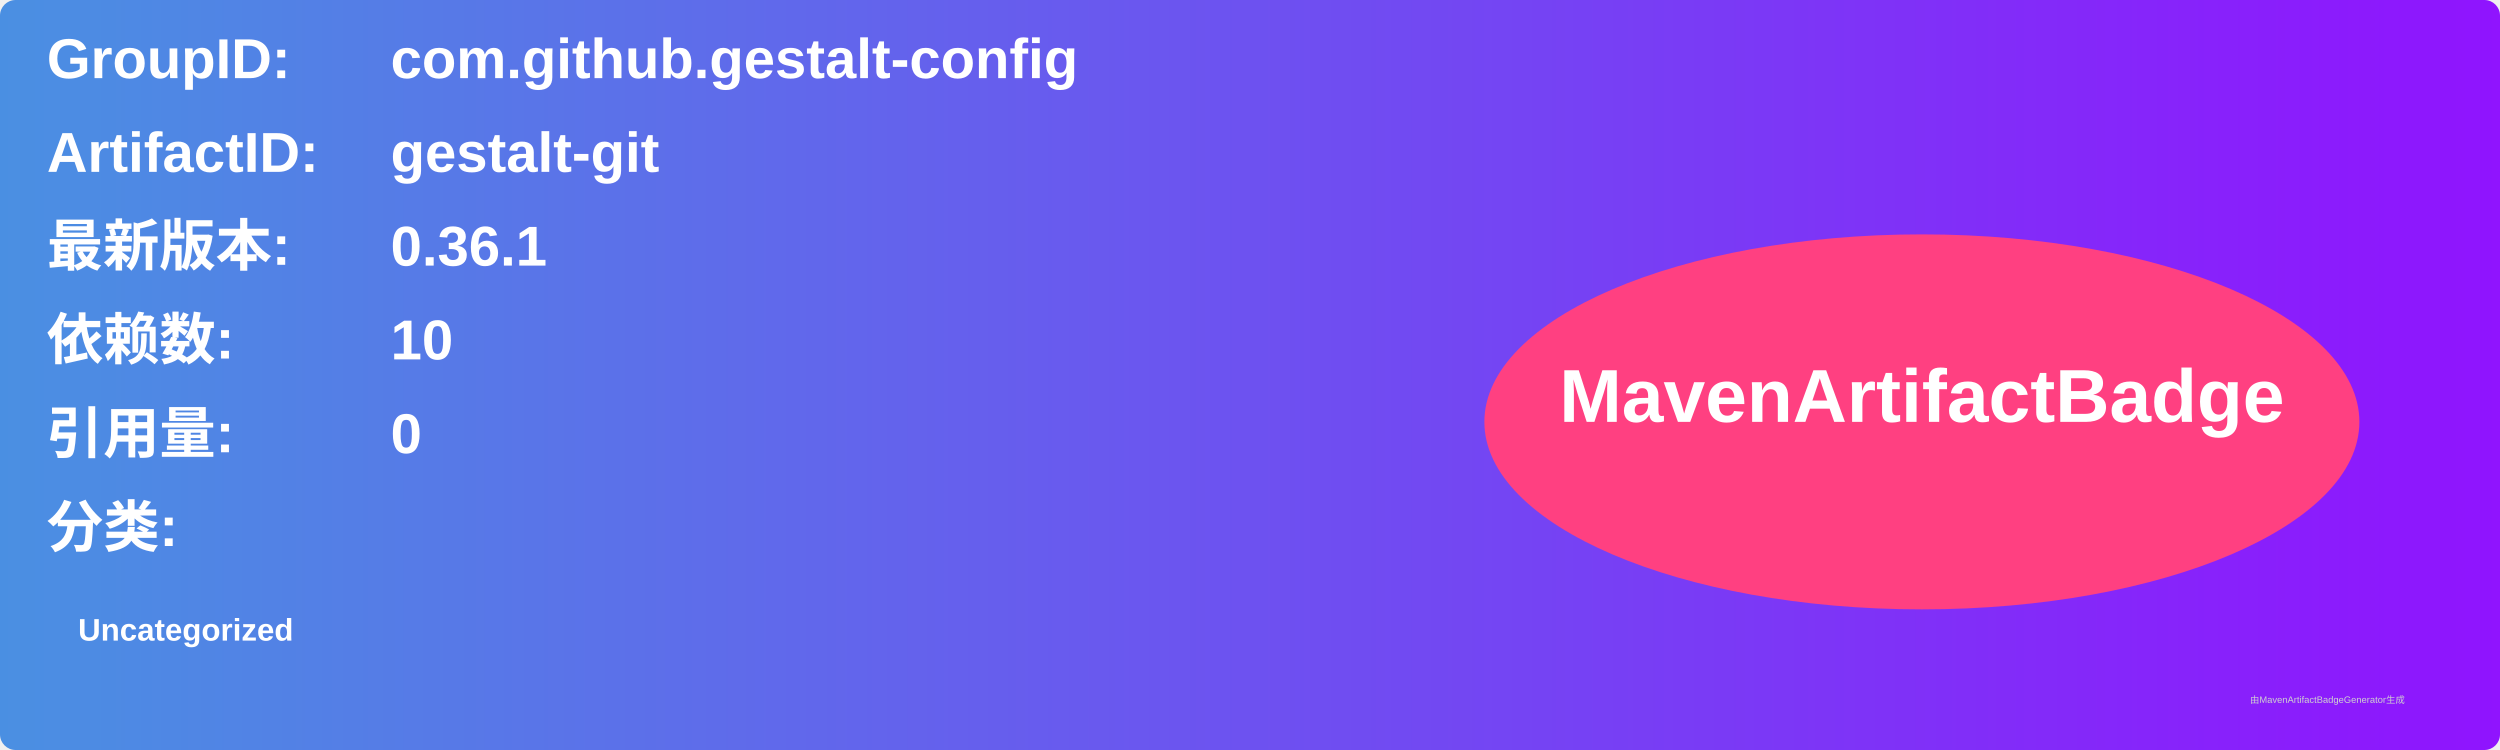
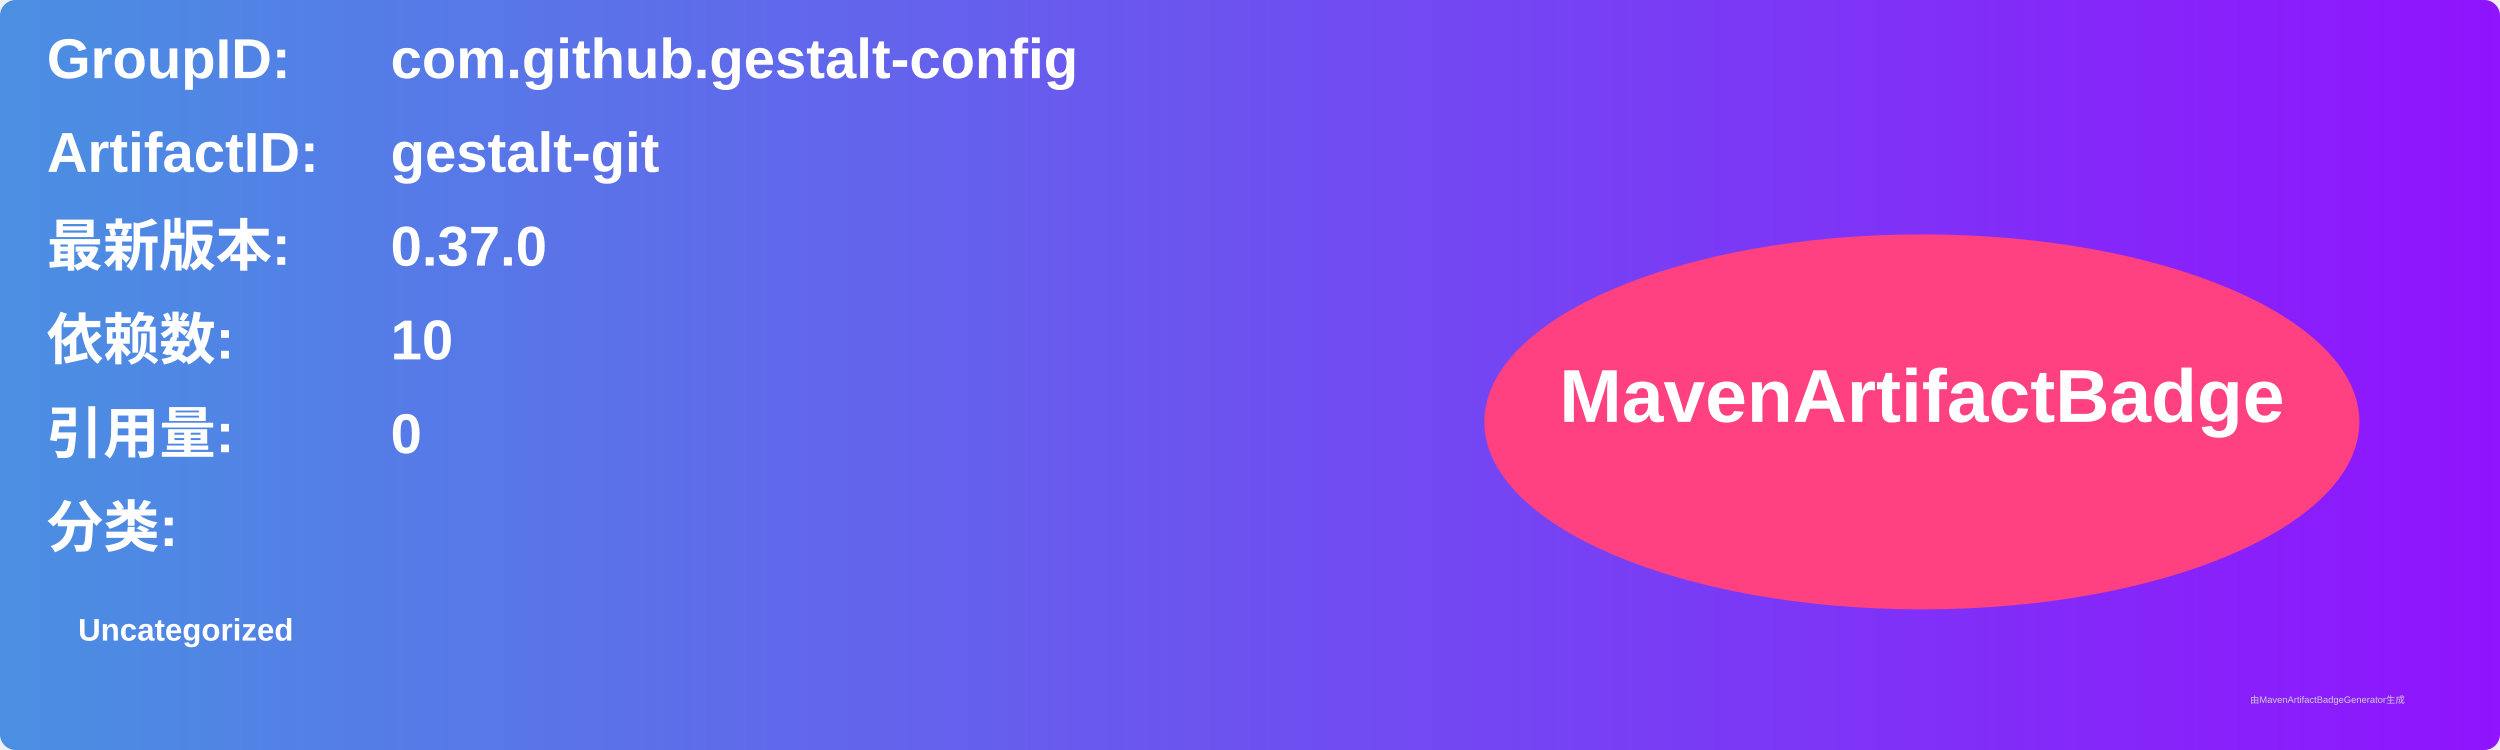
<svg xmlns="http://www.w3.org/2000/svg" width="800" height="240" viewBox="0 0 800 240">
  <linearGradient id="grad" x1="0%" y1="0%" x2="100%" y2="0%">
    <stop offset="0%" stop-color="#4a90e2" />
    <stop offset="100%" stop-color="#9013fe" />
  </linearGradient>
  <rect width="100%" height="100%" rx="5" ry="5" fill="url(#grad)" />
  <g transform="translate(15, 15)">
    <text x="0" y="10" font-family="Arial" font-size="18" fill="white" font-weight="bold" width="260">GroupID:</text>
    <text x="110" y="10" font-family="Arial" font-size="18" fill="white" font-weight="bold" width="460">com.github.gestalt-config</text>
    <text x="0" y="40" font-family="Arial" font-size="18" fill="white" font-weight="bold" width="260">ArtifactID:</text>
    <text x="110" y="40" font-family="Arial" font-size="18" fill="white" font-weight="bold" width="460">gestalt-git</text>
    <text x="0" y="70" font-family="Arial" font-size="18" fill="white" font-weight="bold">最新版本:</text>
    <text x="110" y="70" font-family="Arial" font-size="18" fill="white" font-weight="bold">
-       <tspan font-weight="bold">0.36.1</tspan>
+       <tspan font-weight="bold">0.37.0</tspan>
    </text>
    <text x="0" y="100" font-family="Arial" font-size="18" fill="white" font-weight="bold">依赖数: </text>
    <text x="110" y="100" font-family="Arial" font-size="18" fill="white">
      <tspan font-weight="bold">10</tspan>
    </text>
    <text x="0" y="130" font-family="Arial" font-size="18" fill="white" font-weight="bold">引用量: </text>
    <text x="110" y="130" font-family="Arial" font-size="18" fill="white">
      <tspan font-weight="bold">0</tspan>
    </text>
    <text x="0" y="160" font-family="Arial" font-size="18" fill="white" font-weight="bold">分类:</text>
    <text x="10" y="190" font-family="Arial" font-size="10" fill="white">
      <tspan font-weight="bold">Uncategorized</tspan>
    </text>
    <ellipse cx="600" cy="120" rx="140" ry="60" fill="#ff4081" />
    <text x="600" y="120" text-anchor="middle" font-family="Arial" font-size="24" fill="white" font-weight="bold">MavenArtifactBadge</text>
  </g>
  <text x="720" y="225" font-family="Arial" font-size="3" fill="#d0d0d0">由MavenArtifactBadgeGenerator生成</text>
</svg>
